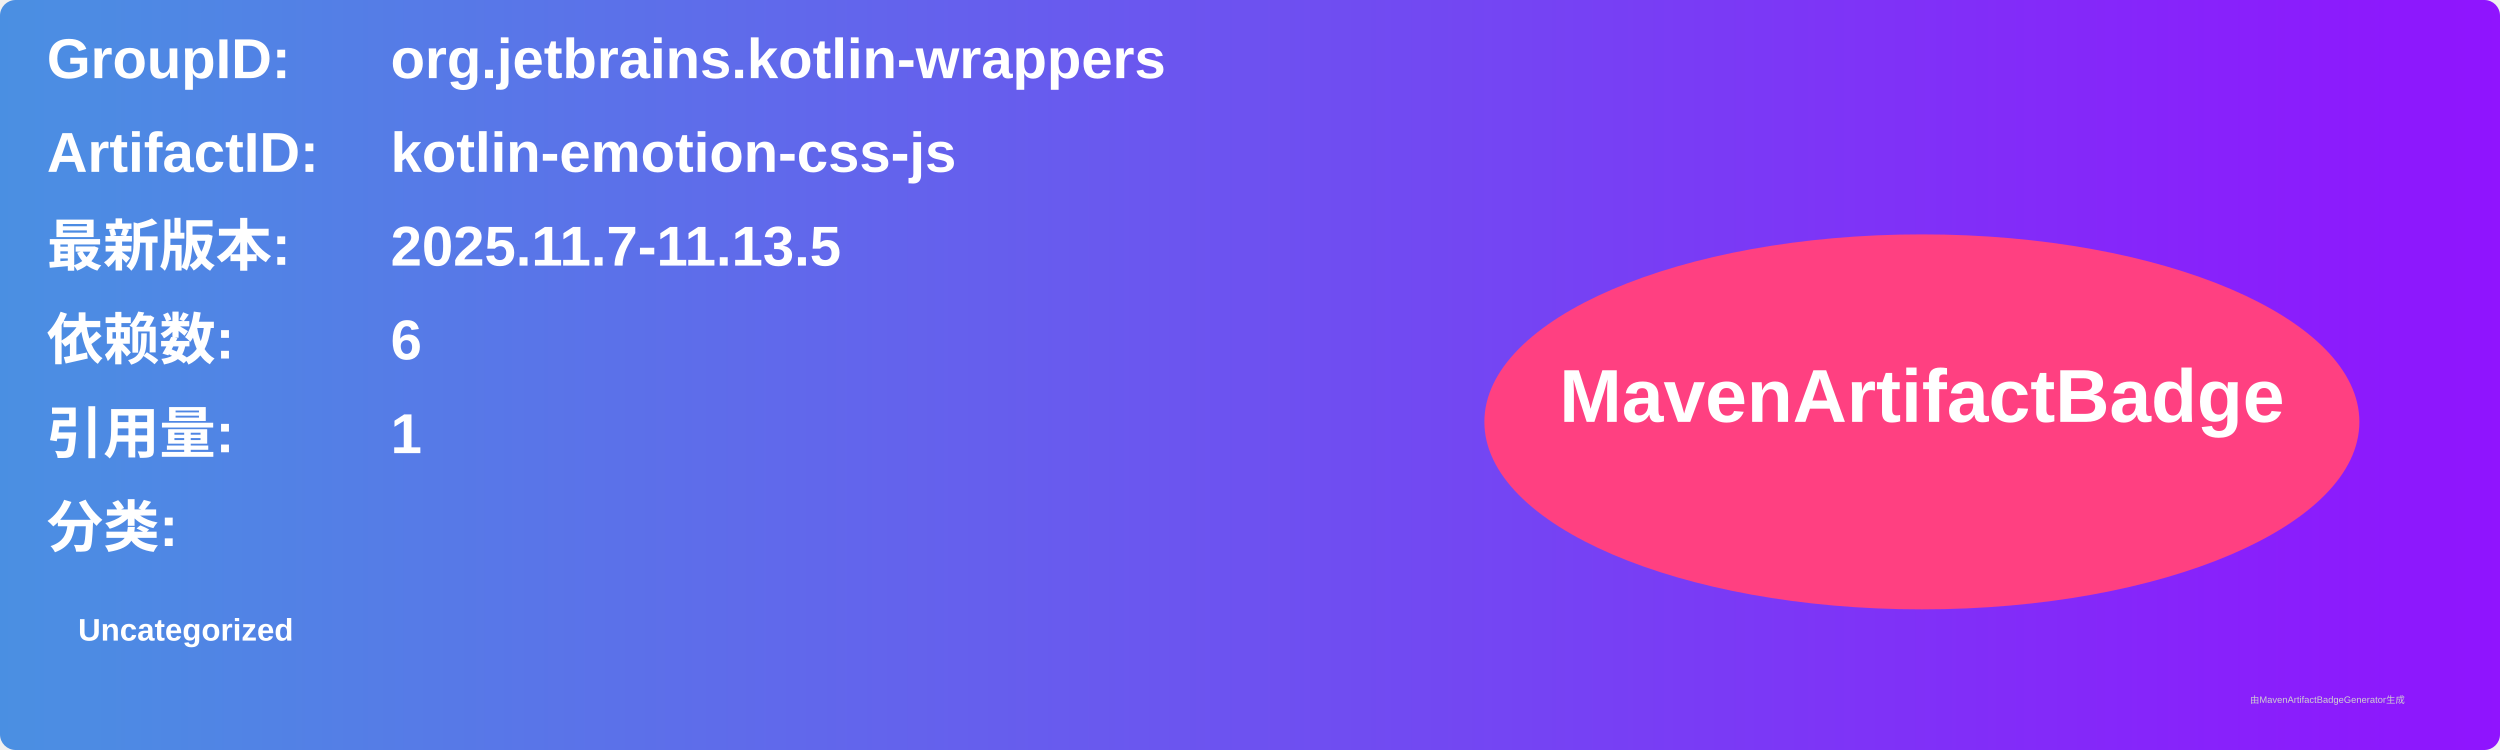
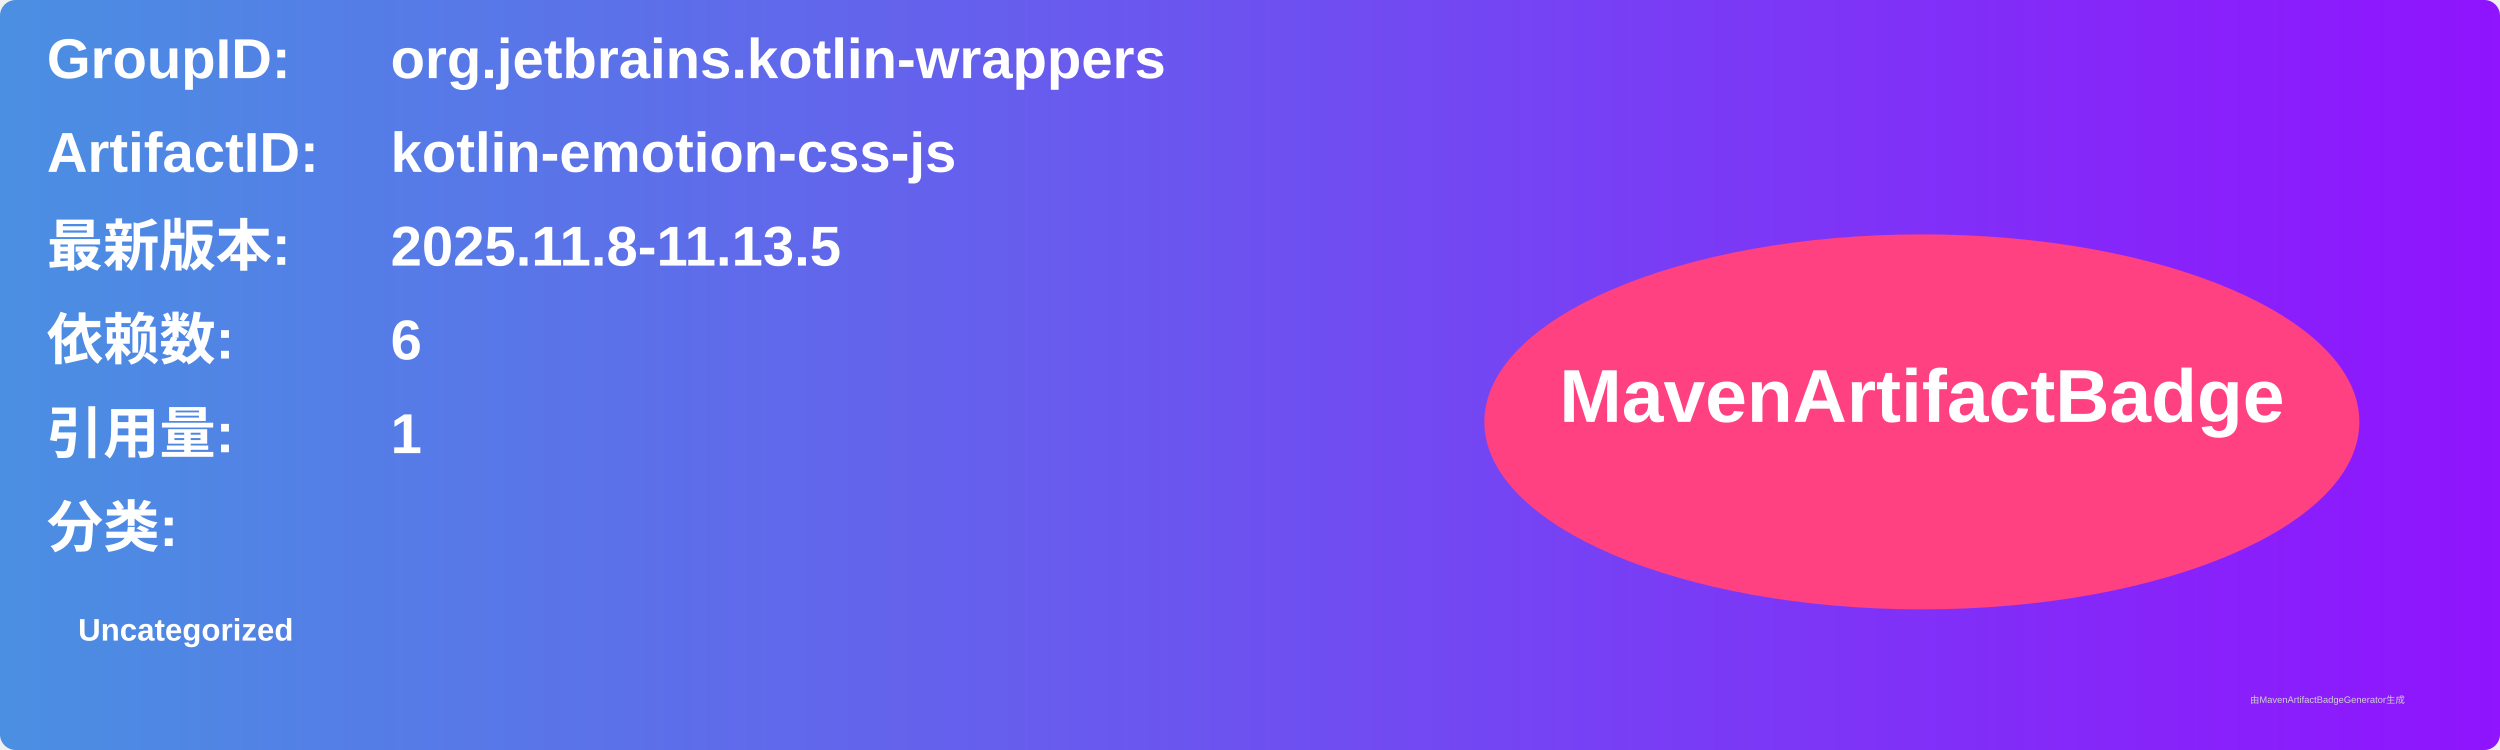
<svg xmlns="http://www.w3.org/2000/svg" width="800" height="240" viewBox="0 0 800 240">
  <linearGradient id="grad" x1="0%" y1="0%" x2="100%" y2="0%">
    <stop offset="0%" stop-color="#4a90e2" />
    <stop offset="100%" stop-color="#9013fe" />
  </linearGradient>
  <rect width="100%" height="100%" rx="5" ry="5" fill="url(#grad)" />
  <g transform="translate(15, 15)">
    <text x="0" y="10" font-family="Arial" font-size="18" fill="white" font-weight="bold" width="260">GroupID:</text>
    <text x="110" y="10" font-family="Arial" font-size="18" fill="white" font-weight="bold" width="460">org.jetbrains.kotlin-wrappers</text>
    <text x="0" y="40" font-family="Arial" font-size="18" fill="white" font-weight="bold" width="260">ArtifactID:</text>
    <text x="110" y="40" font-family="Arial" font-size="18" fill="white" font-weight="bold" width="460">kotlin-emotion-css-js</text>
    <text x="0" y="70" font-family="Arial" font-size="18" fill="white" font-weight="bold">最新版本:</text>
    <text x="110" y="70" font-family="Arial" font-size="18" fill="white" font-weight="bold">
-       <tspan font-weight="bold">2025.11.7-11.13.5</tspan>
+       <tspan font-weight="bold">2025.11.8-11.13.5</tspan>
    </text>
    <text x="0" y="100" font-family="Arial" font-size="18" fill="white" font-weight="bold">依赖数: </text>
    <text x="110" y="100" font-family="Arial" font-size="18" fill="white">
      <tspan font-weight="bold">6</tspan>
    </text>
    <text x="0" y="130" font-family="Arial" font-size="18" fill="white" font-weight="bold">引用量: </text>
    <text x="110" y="130" font-family="Arial" font-size="18" fill="white">
      <tspan font-weight="bold">1</tspan>
    </text>
    <text x="0" y="160" font-family="Arial" font-size="18" fill="white" font-weight="bold">分类:</text>
    <text x="10" y="190" font-family="Arial" font-size="10" fill="white">
      <tspan font-weight="bold">Uncategorized</tspan>
    </text>
    <ellipse cx="600" cy="120" rx="140" ry="60" fill="#ff4081" />
    <text x="600" y="120" text-anchor="middle" font-family="Arial" font-size="24" fill="white" font-weight="bold">MavenArtifactBadge</text>
  </g>
  <text x="720" y="225" font-family="Arial" font-size="3" fill="#d0d0d0">由MavenArtifactBadgeGenerator生成</text>
</svg>
